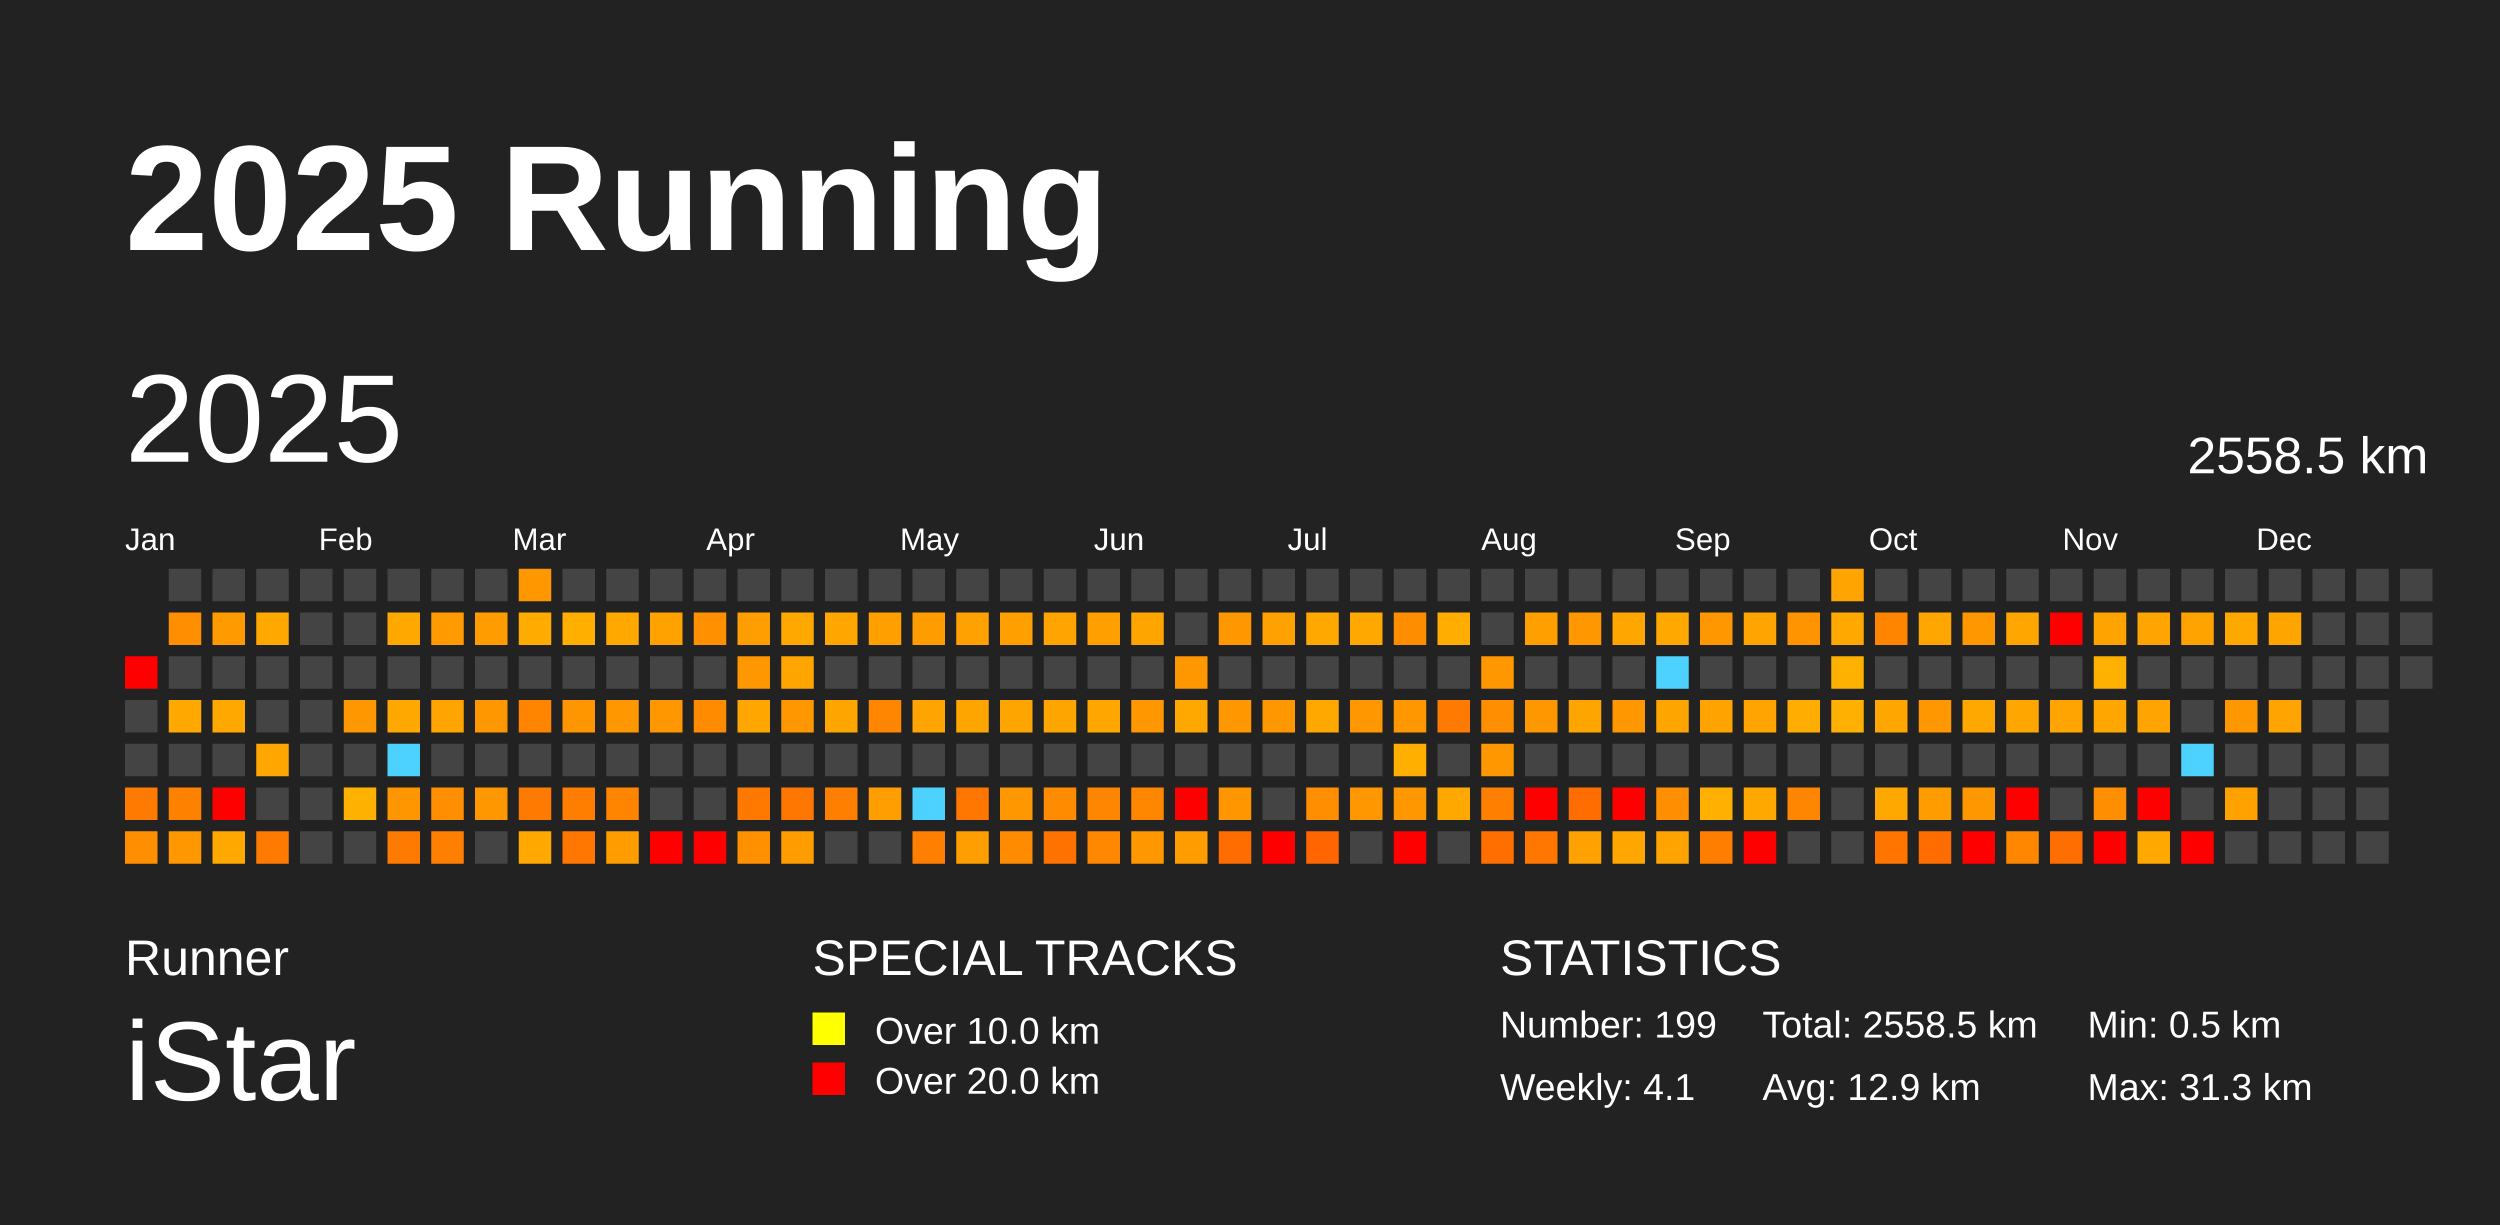
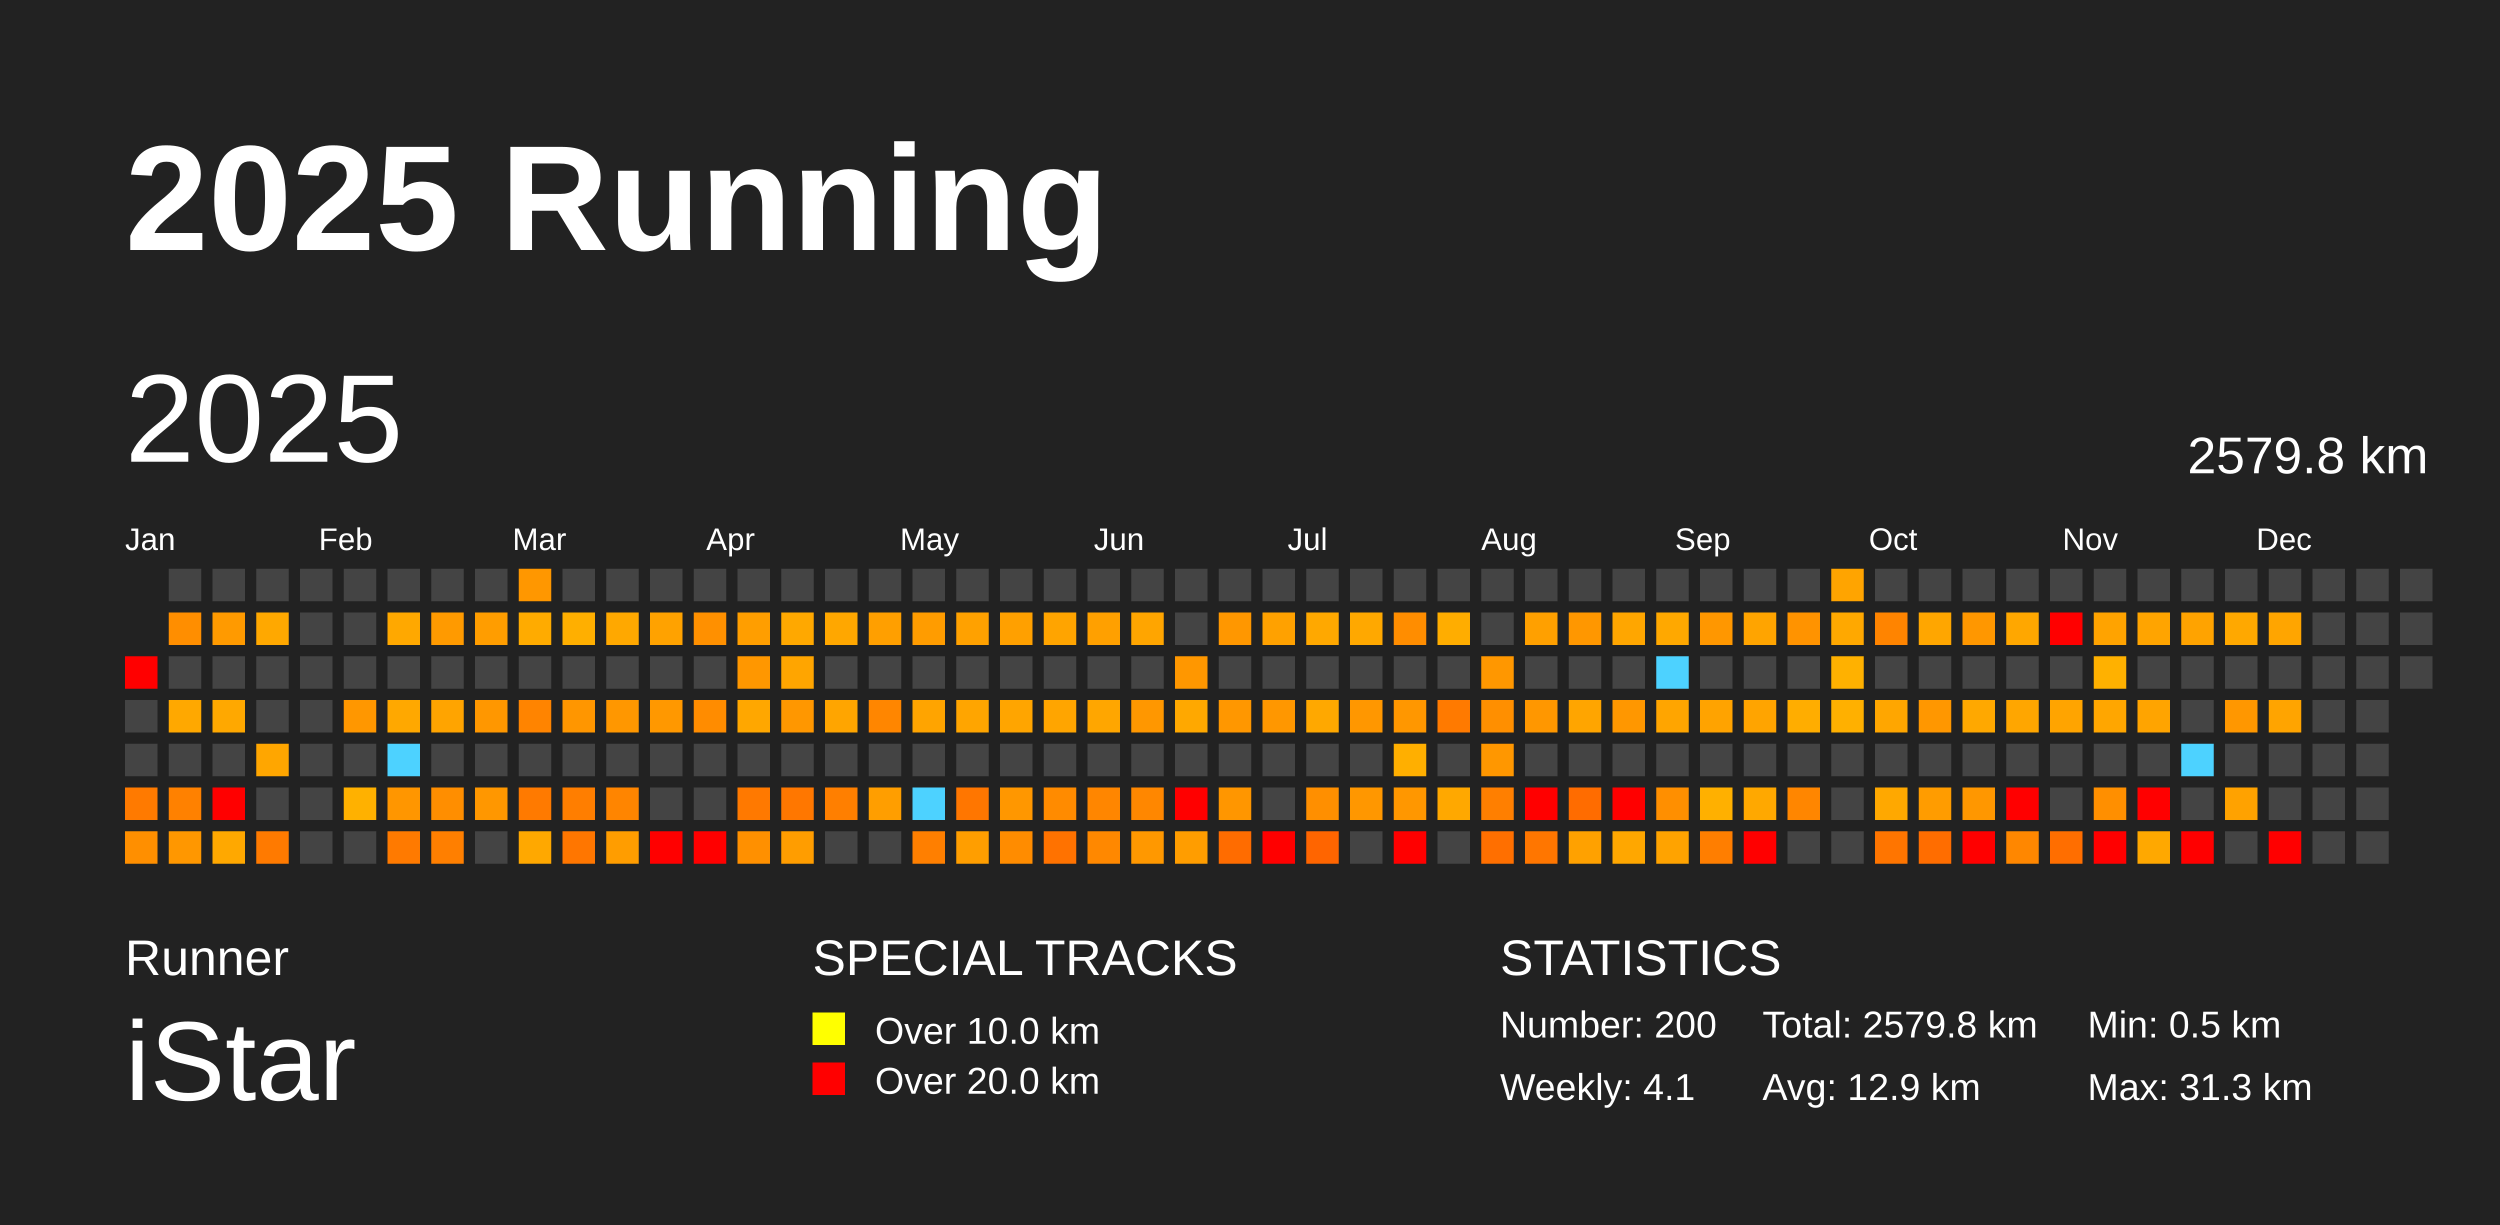
<svg xmlns="http://www.w3.org/2000/svg" baseProfile="full" height="98mm" version="1.1" viewBox="0,0,200,98" width="200mm">
  <defs />
  <rect fill="#222222" height="98" width="200" x="0" y="0" />
  <text fill="#FFFFFF" style="font-size:12px; font-family:Arial; font-weight:bold;" x="10" y="20">2025 Running</text>
  <text fill="#FFFFFF" style="font-size:4px; font-family:Arial" x="10" y="78">Runner</text>
  <text fill="#FFFFFF" style="font-size:9px; font-family:Arial" x="10" y="88">iStar</text>
  <text fill="#FFFFFF" style="font-size:4px; font-family:Arial" x="65" y="78">SPECIAL TRACKS</text>
  <rect fill="yellow" height="2.6" width="2.6" x="65" y="81" />
  <text fill="#FFFFFF" style="font-size:3px; font-family:Arial" x="70" y="83.5">Over 10.0 km</text>
  <rect fill="red" height="2.6" width="2.6" x="65" y="85" />
  <text fill="#FFFFFF" style="font-size:3px; font-family:Arial" x="70" y="87.5">Over 20.0 km</text>
  <text fill="#FFFFFF" style="font-size:4px; font-family:Arial" x="120" y="78">STATISTICS</text>
-   <text fill="#FFFFFF" style="font-size:3px; font-family:Arial" x="120" y="83">Number: 199</text>
+   <text fill="#FFFFFF" style="font-size:3px; font-family:Arial" x="120" y="83">Number: 200</text>
  <text fill="#FFFFFF" style="font-size:3px; font-family:Arial" x="120" y="88">Weekly: 4.1</text>
-   <text fill="#FFFFFF" style="font-size:3px; font-family:Arial" x="141" y="83">Total: 2558.5 km</text>
+   <text fill="#FFFFFF" style="font-size:3px; font-family:Arial" x="141" y="83">Total: 2579.8 km</text>
  <text fill="#FFFFFF" style="font-size:3px; font-family:Arial" x="141" y="88">Avg: 12.9 km</text>
  <text fill="#FFFFFF" style="font-size:3px; font-family:Arial" x="167" y="83">Min: 0.5 km</text>
  <text fill="#FFFFFF" style="font-size:3px; font-family:Arial" x="167" y="88">Max: 31.3 km</text>
  <text dominant-baseline="hanging" fill="#FFFFFF" style="font-size:10.0px; font-family:Arial;" x="10" y="30">2025</text>
-   <text dominant-baseline="hanging" fill="#FFFFFF" style="font-size:4.125px; font-family:Arial;" x="175" y="35">2558.5 km</text>
+   <text dominant-baseline="hanging" fill="#FFFFFF" style="font-size:4.125px; font-family:Arial;" x="175" y="35">2579.8 km</text>
  <text fill="#FFFFFF" style="font-size:2.5px; font-family:Arial" x="10.0" y="44">Jan</text>
  <text fill="#FFFFFF" style="font-size:2.5px; font-family:Arial" x="25.5" y="44">Feb</text>
  <text fill="#FFFFFF" style="font-size:2.5px; font-family:Arial" x="41.0" y="44">Mar</text>
  <text fill="#FFFFFF" style="font-size:2.5px; font-family:Arial" x="56.5" y="44">Apr</text>
  <text fill="#FFFFFF" style="font-size:2.5px; font-family:Arial" x="72.0" y="44">May</text>
  <text fill="#FFFFFF" style="font-size:2.5px; font-family:Arial" x="87.5" y="44">Jun</text>
  <text fill="#FFFFFF" style="font-size:2.5px; font-family:Arial" x="103.0" y="44">Jul</text>
  <text fill="#FFFFFF" style="font-size:2.5px; font-family:Arial" x="118.5" y="44">Aug</text>
  <text fill="#FFFFFF" style="font-size:2.5px; font-family:Arial" x="134.0" y="44">Sep</text>
  <text fill="#FFFFFF" style="font-size:2.5px; font-family:Arial" x="149.5" y="44">Oct</text>
  <text fill="#FFFFFF" style="font-size:2.5px; font-family:Arial" x="165.0" y="44">Nov</text>
  <text fill="#FFFFFF" style="font-size:2.5px; font-family:Arial" x="180.5" y="44">Dec</text>
  <rect fill="red" height="2.6" width="2.6" x="10.0" y="52.5" />
  <rect fill="#444444" height="2.6" width="2.6" x="10.0" y="56.0" />
  <rect fill="#444444" height="2.6" width="2.6" x="10.0" y="59.5" />
  <rect fill="#ff7a00" height="2.6" width="2.6" x="10.0" y="63.0" />
  <rect fill="#ff8f00" height="2.6" width="2.6" x="10.0" y="66.5" />
  <rect fill="#444444" height="2.6" width="2.6" x="13.5" y="45.5" />
  <rect fill="#ff8e00" height="2.6" width="2.6" x="13.5" y="49.0" />
  <rect fill="#444444" height="2.6" width="2.6" x="13.5" y="52.5" />
  <rect fill="#ffa800" height="2.6" width="2.6" x="13.5" y="56.0" />
  <rect fill="#444444" height="2.6" width="2.6" x="13.5" y="59.5" />
  <rect fill="#ff8100" height="2.6" width="2.6" x="13.5" y="63.0" />
  <rect fill="#ff9700" height="2.6" width="2.6" x="13.5" y="66.5" />
  <rect fill="#444444" height="2.6" width="2.6" x="17.0" y="45.5" />
  <rect fill="#ff9a00" height="2.6" width="2.6" x="17.0" y="49.0" />
  <rect fill="#444444" height="2.6" width="2.6" x="17.0" y="52.5" />
  <rect fill="#ffa800" height="2.6" width="2.6" x="17.0" y="56.0" />
  <rect fill="#444444" height="2.6" width="2.6" x="17.0" y="59.5" />
  <rect fill="red" height="2.6" width="2.6" x="17.0" y="63.0" />
  <rect fill="#ffa800" height="2.6" width="2.6" x="17.0" y="66.5" />
  <rect fill="#444444" height="2.6" width="2.6" x="20.5" y="45.5" />
  <rect fill="#ffa800" height="2.6" width="2.6" x="20.5" y="49.0" />
  <rect fill="#444444" height="2.6" width="2.6" x="20.5" y="52.5" />
  <rect fill="#444444" height="2.6" width="2.6" x="20.5" y="56.0" />
  <rect fill="#ffa600" height="2.6" width="2.6" x="20.5" y="59.5" />
  <rect fill="#444444" height="2.6" width="2.6" x="20.5" y="63.0" />
  <rect fill="#ff7a00" height="2.6" width="2.6" x="20.5" y="66.5" />
  <rect fill="#444444" height="2.6" width="2.6" x="24.0" y="45.5" />
  <rect fill="#444444" height="2.6" width="2.6" x="24.0" y="49.0" />
  <rect fill="#444444" height="2.6" width="2.6" x="24.0" y="52.5" />
  <rect fill="#444444" height="2.6" width="2.6" x="24.0" y="56.0" />
  <rect fill="#444444" height="2.6" width="2.6" x="24.0" y="59.5" />
  <rect fill="#444444" height="2.6" width="2.6" x="24.0" y="63.0" />
  <rect fill="#444444" height="2.6" width="2.6" x="24.0" y="66.5" />
  <rect fill="#444444" height="2.6" width="2.6" x="27.5" y="45.5" />
  <rect fill="#444444" height="2.6" width="2.6" x="27.5" y="49.0" />
  <rect fill="#444444" height="2.6" width="2.6" x="27.5" y="52.5" />
  <rect fill="#ff9700" height="2.6" width="2.6" x="27.5" y="56.0" />
  <rect fill="#444444" height="2.6" width="2.6" x="27.5" y="59.5" />
  <rect fill="#ffb100" height="2.6" width="2.6" x="27.5" y="63.0" />
  <rect fill="#444444" height="2.6" width="2.6" x="27.5" y="66.5" />
  <rect fill="#444444" height="2.6" width="2.6" x="31.0" y="45.5" />
  <rect fill="#ffa800" height="2.6" width="2.6" x="31.0" y="49.0" />
  <rect fill="#444444" height="2.6" width="2.6" x="31.0" y="52.5" />
  <rect fill="#ffa800" height="2.6" width="2.6" x="31.0" y="56.0" />
  <rect fill="#4dd2ff" height="2.6" width="2.6" x="31.0" y="59.5" />
  <rect fill="#ff9600" height="2.6" width="2.6" x="31.0" y="63.0" />
  <rect fill="#ff7a00" height="2.6" width="2.6" x="31.0" y="66.5" />
  <rect fill="#444444" height="2.6" width="2.6" x="34.5" y="45.5" />
  <rect fill="#ff9a00" height="2.6" width="2.6" x="34.5" y="49.0" />
  <rect fill="#444444" height="2.6" width="2.6" x="34.5" y="52.5" />
  <rect fill="#ffa400" height="2.6" width="2.6" x="34.5" y="56.0" />
  <rect fill="#444444" height="2.6" width="2.6" x="34.5" y="59.5" />
  <rect fill="#ff8e00" height="2.6" width="2.6" x="34.5" y="63.0" />
  <rect fill="#ff7f00" height="2.6" width="2.6" x="34.5" y="66.5" />
  <rect fill="#444444" height="2.6" width="2.6" x="38.0" y="45.5" />
  <rect fill="#ff9d00" height="2.6" width="2.6" x="38.0" y="49.0" />
  <rect fill="#444444" height="2.6" width="2.6" x="38.0" y="52.5" />
  <rect fill="#ff9700" height="2.6" width="2.6" x="38.0" y="56.0" />
  <rect fill="#444444" height="2.6" width="2.6" x="38.0" y="59.5" />
  <rect fill="#ff9700" height="2.6" width="2.6" x="38.0" y="63.0" />
  <rect fill="#444444" height="2.6" width="2.6" x="38.0" y="66.5" />
  <rect fill="#ff9700" height="2.6" width="2.6" x="41.5" y="45.5" />
  <rect fill="#ffab00" height="2.6" width="2.6" x="41.5" y="49.0" />
  <rect fill="#444444" height="2.6" width="2.6" x="41.5" y="52.5" />
  <rect fill="#ff8400" height="2.6" width="2.6" x="41.5" y="56.0" />
  <rect fill="#444444" height="2.6" width="2.6" x="41.5" y="59.5" />
  <rect fill="#ff7a00" height="2.6" width="2.6" x="41.5" y="63.0" />
  <rect fill="#ffa800" height="2.6" width="2.6" x="41.5" y="66.5" />
  <rect fill="#444444" height="2.6" width="2.6" x="45.0" y="45.5" />
  <rect fill="#ffaf00" height="2.6" width="2.6" x="45.0" y="49.0" />
  <rect fill="#444444" height="2.6" width="2.6" x="45.0" y="52.5" />
  <rect fill="#ff9600" height="2.6" width="2.6" x="45.0" y="56.0" />
  <rect fill="#444444" height="2.6" width="2.6" x="45.0" y="59.5" />
  <rect fill="#ff7e00" height="2.6" width="2.6" x="45.0" y="63.0" />
  <rect fill="#ff7600" height="2.6" width="2.6" x="45.0" y="66.5" />
  <rect fill="#444444" height="2.6" width="2.6" x="48.5" y="45.5" />
  <rect fill="#ffa800" height="2.6" width="2.6" x="48.5" y="49.0" />
  <rect fill="#444444" height="2.6" width="2.6" x="48.5" y="52.5" />
  <rect fill="#ff9700" height="2.6" width="2.6" x="48.5" y="56.0" />
  <rect fill="#444444" height="2.6" width="2.6" x="48.5" y="59.5" />
  <rect fill="#ff8500" height="2.6" width="2.6" x="48.5" y="63.0" />
  <rect fill="#ff9d00" height="2.6" width="2.6" x="48.5" y="66.5" />
  <rect fill="#444444" height="2.6" width="2.6" x="52.0" y="45.5" />
  <rect fill="#ffa200" height="2.6" width="2.6" x="52.0" y="49.0" />
  <rect fill="#444444" height="2.6" width="2.6" x="52.0" y="52.5" />
  <rect fill="#ff9800" height="2.6" width="2.6" x="52.0" y="56.0" />
  <rect fill="#444444" height="2.6" width="2.6" x="52.0" y="59.5" />
  <rect fill="#444444" height="2.6" width="2.6" x="52.0" y="63.0" />
  <rect fill="red" height="2.6" width="2.6" x="52.0" y="66.5" />
  <rect fill="#444444" height="2.6" width="2.6" x="55.5" y="45.5" />
  <rect fill="#ff9000" height="2.6" width="2.6" x="55.5" y="49.0" />
  <rect fill="#444444" height="2.6" width="2.6" x="55.5" y="52.5" />
  <rect fill="#ff8c00" height="2.6" width="2.6" x="55.5" y="56.0" />
  <rect fill="#444444" height="2.6" width="2.6" x="55.5" y="59.5" />
  <rect fill="#444444" height="2.6" width="2.6" x="55.5" y="63.0" />
  <rect fill="red" height="2.6" width="2.6" x="55.5" y="66.5" />
  <rect fill="#444444" height="2.6" width="2.6" x="59.0" y="45.5" />
  <rect fill="#ff9e00" height="2.6" width="2.6" x="59.0" y="49.0" />
  <rect fill="#ff9700" height="2.6" width="2.6" x="59.0" y="52.5" />
  <rect fill="#ffa700" height="2.6" width="2.6" x="59.0" y="56.0" />
  <rect fill="#444444" height="2.6" width="2.6" x="59.0" y="59.5" />
  <rect fill="#ff7900" height="2.6" width="2.6" x="59.0" y="63.0" />
  <rect fill="#ff9000" height="2.6" width="2.6" x="59.0" y="66.5" />
  <rect fill="#444444" height="2.6" width="2.6" x="62.5" y="45.5" />
  <rect fill="#ffa800" height="2.6" width="2.6" x="62.5" y="49.0" />
  <rect fill="#ffa500" height="2.6" width="2.6" x="62.5" y="52.5" />
  <rect fill="#ff9700" height="2.6" width="2.6" x="62.5" y="56.0" />
  <rect fill="#444444" height="2.6" width="2.6" x="62.5" y="59.5" />
  <rect fill="#ff7700" height="2.6" width="2.6" x="62.5" y="63.0" />
  <rect fill="#ff9d00" height="2.6" width="2.6" x="62.5" y="66.5" />
  <rect fill="#444444" height="2.6" width="2.6" x="66.0" y="45.5" />
  <rect fill="#ffa700" height="2.6" width="2.6" x="66.0" y="49.0" />
  <rect fill="#444444" height="2.6" width="2.6" x="66.0" y="52.5" />
  <rect fill="#ffa500" height="2.6" width="2.6" x="66.0" y="56.0" />
  <rect fill="#444444" height="2.6" width="2.6" x="66.0" y="59.5" />
  <rect fill="#ff7f00" height="2.6" width="2.6" x="66.0" y="63.0" />
  <rect fill="#444444" height="2.6" width="2.6" x="66.0" y="66.5" />
  <rect fill="#444444" height="2.6" width="2.6" x="69.5" y="45.5" />
  <rect fill="#ff9f00" height="2.6" width="2.6" x="69.5" y="49.0" />
  <rect fill="#444444" height="2.6" width="2.6" x="69.5" y="52.5" />
  <rect fill="#ff8600" height="2.6" width="2.6" x="69.5" y="56.0" />
  <rect fill="#444444" height="2.6" width="2.6" x="69.5" y="59.5" />
  <rect fill="#ff9e00" height="2.6" width="2.6" x="69.5" y="63.0" />
  <rect fill="#444444" height="2.6" width="2.6" x="69.5" y="66.5" />
  <rect fill="#444444" height="2.6" width="2.6" x="73.0" y="45.5" />
  <rect fill="#ff9c00" height="2.6" width="2.6" x="73.0" y="49.0" />
  <rect fill="#444444" height="2.6" width="2.6" x="73.0" y="52.5" />
  <rect fill="#ffa400" height="2.6" width="2.6" x="73.0" y="56.0" />
  <rect fill="#444444" height="2.6" width="2.6" x="73.0" y="59.5" />
  <rect fill="#4dd2ff" height="2.6" width="2.6" x="73.0" y="63.0" />
  <rect fill="#ff7f00" height="2.6" width="2.6" x="73.0" y="66.5" />
  <rect fill="#444444" height="2.6" width="2.6" x="76.5" y="45.5" />
  <rect fill="#ffa100" height="2.6" width="2.6" x="76.5" y="49.0" />
  <rect fill="#444444" height="2.6" width="2.6" x="76.5" y="52.5" />
  <rect fill="#ffa500" height="2.6" width="2.6" x="76.5" y="56.0" />
  <rect fill="#444444" height="2.6" width="2.6" x="76.5" y="59.5" />
  <rect fill="#ff7600" height="2.6" width="2.6" x="76.5" y="63.0" />
  <rect fill="#ff9e00" height="2.6" width="2.6" x="76.5" y="66.5" />
  <rect fill="#444444" height="2.6" width="2.6" x="80.0" y="45.5" />
  <rect fill="#ffa000" height="2.6" width="2.6" x="80.0" y="49.0" />
  <rect fill="#444444" height="2.6" width="2.6" x="80.0" y="52.5" />
  <rect fill="#ffa500" height="2.6" width="2.6" x="80.0" y="56.0" />
  <rect fill="#444444" height="2.6" width="2.6" x="80.0" y="59.5" />
  <rect fill="#ff9700" height="2.6" width="2.6" x="80.0" y="63.0" />
  <rect fill="#ff8c00" height="2.6" width="2.6" x="80.0" y="66.5" />
  <rect fill="#444444" height="2.6" width="2.6" x="83.5" y="45.5" />
  <rect fill="#ffa400" height="2.6" width="2.6" x="83.5" y="49.0" />
  <rect fill="#444444" height="2.6" width="2.6" x="83.5" y="52.5" />
  <rect fill="#ffa500" height="2.6" width="2.6" x="83.5" y="56.0" />
  <rect fill="#444444" height="2.6" width="2.6" x="83.5" y="59.5" />
  <rect fill="#ff8b00" height="2.6" width="2.6" x="83.5" y="63.0" />
  <rect fill="#ff7200" height="2.6" width="2.6" x="83.5" y="66.5" />
  <rect fill="#444444" height="2.6" width="2.6" x="87.0" y="45.5" />
  <rect fill="#ffa000" height="2.6" width="2.6" x="87.0" y="49.0" />
  <rect fill="#444444" height="2.6" width="2.6" x="87.0" y="52.5" />
  <rect fill="#ffa600" height="2.6" width="2.6" x="87.0" y="56.0" />
  <rect fill="#444444" height="2.6" width="2.6" x="87.0" y="59.5" />
  <rect fill="#ff8600" height="2.6" width="2.6" x="87.0" y="63.0" />
  <rect fill="#ff8800" height="2.6" width="2.6" x="87.0" y="66.5" />
  <rect fill="#444444" height="2.6" width="2.6" x="90.5" y="45.5" />
  <rect fill="#ffa500" height="2.6" width="2.6" x="90.5" y="49.0" />
  <rect fill="#444444" height="2.6" width="2.6" x="90.5" y="52.5" />
  <rect fill="#ff9700" height="2.6" width="2.6" x="90.5" y="56.0" />
  <rect fill="#444444" height="2.6" width="2.6" x="90.5" y="59.5" />
  <rect fill="#ff8700" height="2.6" width="2.6" x="90.5" y="63.0" />
  <rect fill="#ff9800" height="2.6" width="2.6" x="90.5" y="66.5" />
  <rect fill="#444444" height="2.6" width="2.6" x="94.0" y="45.5" />
  <rect fill="#444444" height="2.6" width="2.6" x="94.0" y="49.0" />
  <rect fill="#ff9700" height="2.6" width="2.6" x="94.0" y="52.5" />
  <rect fill="#ffa800" height="2.6" width="2.6" x="94.0" y="56.0" />
  <rect fill="#444444" height="2.6" width="2.6" x="94.0" y="59.5" />
  <rect fill="red" height="2.6" width="2.6" x="94.0" y="63.0" />
  <rect fill="#ff9d00" height="2.6" width="2.6" x="94.0" y="66.5" />
  <rect fill="#444444" height="2.6" width="2.6" x="97.5" y="45.5" />
  <rect fill="#ff9700" height="2.6" width="2.6" x="97.5" y="49.0" />
  <rect fill="#444444" height="2.6" width="2.6" x="97.5" y="52.5" />
  <rect fill="#ff9700" height="2.6" width="2.6" x="97.5" y="56.0" />
  <rect fill="#444444" height="2.6" width="2.6" x="97.5" y="59.5" />
  <rect fill="#ff9600" height="2.6" width="2.6" x="97.5" y="63.0" />
  <rect fill="#ff6c00" height="2.6" width="2.6" x="97.5" y="66.5" />
  <rect fill="#444444" height="2.6" width="2.6" x="101.0" y="45.5" />
  <rect fill="#ffa100" height="2.6" width="2.6" x="101.0" y="49.0" />
  <rect fill="#444444" height="2.6" width="2.6" x="101.0" y="52.5" />
  <rect fill="#ff9700" height="2.6" width="2.6" x="101.0" y="56.0" />
  <rect fill="#444444" height="2.6" width="2.6" x="101.0" y="59.5" />
  <rect fill="#444444" height="2.6" width="2.6" x="101.0" y="63.0" />
  <rect fill="red" height="2.6" width="2.6" x="101.0" y="66.5" />
  <rect fill="#444444" height="2.6" width="2.6" x="104.5" y="45.5" />
  <rect fill="#ffa800" height="2.6" width="2.6" x="104.5" y="49.0" />
  <rect fill="#444444" height="2.6" width="2.6" x="104.5" y="52.5" />
  <rect fill="#ffa800" height="2.6" width="2.6" x="104.5" y="56.0" />
  <rect fill="#444444" height="2.6" width="2.6" x="104.5" y="59.5" />
  <rect fill="#ff8f00" height="2.6" width="2.6" x="104.5" y="63.0" />
  <rect fill="#ff6500" height="2.6" width="2.6" x="104.5" y="66.5" />
  <rect fill="#444444" height="2.6" width="2.6" x="108.0" y="45.5" />
  <rect fill="#ffa800" height="2.6" width="2.6" x="108.0" y="49.0" />
  <rect fill="#444444" height="2.6" width="2.6" x="108.0" y="52.5" />
  <rect fill="#ff9700" height="2.6" width="2.6" x="108.0" y="56.0" />
  <rect fill="#444444" height="2.6" width="2.6" x="108.0" y="59.5" />
  <rect fill="#ff9700" height="2.6" width="2.6" x="108.0" y="63.0" />
  <rect fill="#444444" height="2.6" width="2.6" x="108.0" y="66.5" />
  <rect fill="#444444" height="2.6" width="2.6" x="111.5" y="45.5" />
  <rect fill="#ff8d00" height="2.6" width="2.6" x="111.5" y="49.0" />
  <rect fill="#444444" height="2.6" width="2.6" x="111.5" y="52.5" />
  <rect fill="#ff9700" height="2.6" width="2.6" x="111.5" y="56.0" />
  <rect fill="#ffaf00" height="2.6" width="2.6" x="111.5" y="59.5" />
  <rect fill="#ff9700" height="2.6" width="2.6" x="111.5" y="63.0" />
  <rect fill="red" height="2.6" width="2.6" x="111.5" y="66.5" />
  <rect fill="#444444" height="2.6" width="2.6" x="115.0" y="45.5" />
  <rect fill="#ffad00" height="2.6" width="2.6" x="115.0" y="49.0" />
  <rect fill="#444444" height="2.6" width="2.6" x="115.0" y="52.5" />
  <rect fill="#ff7a00" height="2.6" width="2.6" x="115.0" y="56.0" />
  <rect fill="#444444" height="2.6" width="2.6" x="115.0" y="59.5" />
  <rect fill="#ffa800" height="2.6" width="2.6" x="115.0" y="63.0" />
  <rect fill="#444444" height="2.6" width="2.6" x="115.0" y="66.5" />
  <rect fill="#444444" height="2.6" width="2.6" x="118.5" y="45.5" />
  <rect fill="#444444" height="2.6" width="2.6" x="118.5" y="49.0" />
  <rect fill="#ff9700" height="2.6" width="2.6" x="118.5" y="52.5" />
  <rect fill="#ff8f00" height="2.6" width="2.6" x="118.5" y="56.0" />
  <rect fill="#ff9700" height="2.6" width="2.6" x="118.5" y="59.5" />
  <rect fill="#ff7f00" height="2.6" width="2.6" x="118.5" y="63.0" />
  <rect fill="#ff6f00" height="2.6" width="2.6" x="118.5" y="66.5" />
  <rect fill="#444444" height="2.6" width="2.6" x="122.0" y="45.5" />
  <rect fill="#ffa000" height="2.6" width="2.6" x="122.0" y="49.0" />
  <rect fill="#444444" height="2.6" width="2.6" x="122.0" y="52.5" />
  <rect fill="#ff9700" height="2.6" width="2.6" x="122.0" y="56.0" />
  <rect fill="#444444" height="2.6" width="2.6" x="122.0" y="59.5" />
  <rect fill="red" height="2.6" width="2.6" x="122.0" y="63.0" />
  <rect fill="#ff7600" height="2.6" width="2.6" x="122.0" y="66.5" />
  <rect fill="#444444" height="2.6" width="2.6" x="125.5" y="45.5" />
  <rect fill="#ff9700" height="2.6" width="2.6" x="125.5" y="49.0" />
  <rect fill="#444444" height="2.6" width="2.6" x="125.5" y="52.5" />
  <rect fill="#ffa500" height="2.6" width="2.6" x="125.5" y="56.0" />
  <rect fill="#444444" height="2.6" width="2.6" x="125.5" y="59.5" />
  <rect fill="#ff6c00" height="2.6" width="2.6" x="125.5" y="63.0" />
  <rect fill="#ffa100" height="2.6" width="2.6" x="125.5" y="66.5" />
  <rect fill="#444444" height="2.6" width="2.6" x="129.0" y="45.5" />
  <rect fill="#ffa600" height="2.6" width="2.6" x="129.0" y="49.0" />
  <rect fill="#444444" height="2.6" width="2.6" x="129.0" y="52.5" />
  <rect fill="#ff9700" height="2.6" width="2.6" x="129.0" y="56.0" />
  <rect fill="#444444" height="2.6" width="2.6" x="129.0" y="59.5" />
  <rect fill="red" height="2.6" width="2.6" x="129.0" y="63.0" />
  <rect fill="#ffa700" height="2.6" width="2.6" x="129.0" y="66.5" />
  <rect fill="#444444" height="2.6" width="2.6" x="132.5" y="45.5" />
  <rect fill="#ffa800" height="2.6" width="2.6" x="132.5" y="49.0" />
  <rect fill="#4dd2ff" height="2.6" width="2.6" x="132.5" y="52.5" />
  <rect fill="#ffa500" height="2.6" width="2.6" x="132.5" y="56.0" />
  <rect fill="#444444" height="2.6" width="2.6" x="132.5" y="59.5" />
  <rect fill="#ff8f00" height="2.6" width="2.6" x="132.5" y="63.0" />
  <rect fill="#ffa300" height="2.6" width="2.6" x="132.5" y="66.5" />
  <rect fill="#444444" height="2.6" width="2.6" x="136.0" y="45.5" />
  <rect fill="#ff9700" height="2.6" width="2.6" x="136.0" y="49.0" />
  <rect fill="#444444" height="2.6" width="2.6" x="136.0" y="52.5" />
  <rect fill="#ffa300" height="2.6" width="2.6" x="136.0" y="56.0" />
  <rect fill="#444444" height="2.6" width="2.6" x="136.0" y="59.5" />
  <rect fill="#ffb000" height="2.6" width="2.6" x="136.0" y="63.0" />
  <rect fill="#ff7e00" height="2.6" width="2.6" x="136.0" y="66.5" />
  <rect fill="#444444" height="2.6" width="2.6" x="139.5" y="45.5" />
  <rect fill="#ffa400" height="2.6" width="2.6" x="139.5" y="49.0" />
  <rect fill="#444444" height="2.6" width="2.6" x="139.5" y="52.5" />
  <rect fill="#ffa400" height="2.6" width="2.6" x="139.5" y="56.0" />
  <rect fill="#444444" height="2.6" width="2.6" x="139.5" y="59.5" />
  <rect fill="#ffa800" height="2.6" width="2.6" x="139.5" y="63.0" />
  <rect fill="red" height="2.6" width="2.6" x="139.5" y="66.5" />
  <rect fill="#444444" height="2.6" width="2.6" x="143.0" y="45.5" />
  <rect fill="#ff9300" height="2.6" width="2.6" x="143.0" y="49.0" />
  <rect fill="#444444" height="2.6" width="2.6" x="143.0" y="52.5" />
  <rect fill="#ffad00" height="2.6" width="2.6" x="143.0" y="56.0" />
  <rect fill="#444444" height="2.6" width="2.6" x="143.0" y="59.5" />
  <rect fill="#ff8600" height="2.6" width="2.6" x="143.0" y="63.0" />
  <rect fill="#444444" height="2.6" width="2.6" x="143.0" y="66.5" />
  <rect fill="#ffa400" height="2.6" width="2.6" x="146.5" y="45.5" />
  <rect fill="#ffa800" height="2.6" width="2.6" x="146.5" y="49.0" />
  <rect fill="#ffb100" height="2.6" width="2.6" x="146.5" y="52.5" />
  <rect fill="#ffb000" height="2.6" width="2.6" x="146.5" y="56.0" />
  <rect fill="#444444" height="2.6" width="2.6" x="146.5" y="59.5" />
  <rect fill="#444444" height="2.6" width="2.6" x="146.5" y="63.0" />
  <rect fill="#444444" height="2.6" width="2.6" x="146.5" y="66.5" />
  <rect fill="#444444" height="2.6" width="2.6" x="150.0" y="45.5" />
  <rect fill="#ff8400" height="2.6" width="2.6" x="150.0" y="49.0" />
  <rect fill="#444444" height="2.6" width="2.6" x="150.0" y="52.5" />
  <rect fill="#ffa600" height="2.6" width="2.6" x="150.0" y="56.0" />
  <rect fill="#444444" height="2.6" width="2.6" x="150.0" y="59.5" />
  <rect fill="#ffa800" height="2.6" width="2.6" x="150.0" y="63.0" />
  <rect fill="#ff7500" height="2.6" width="2.6" x="150.0" y="66.5" />
  <rect fill="#444444" height="2.6" width="2.6" x="153.5" y="45.5" />
  <rect fill="#ffa600" height="2.6" width="2.6" x="153.5" y="49.0" />
  <rect fill="#444444" height="2.6" width="2.6" x="153.5" y="52.5" />
  <rect fill="#ff9700" height="2.6" width="2.6" x="153.5" y="56.0" />
  <rect fill="#444444" height="2.6" width="2.6" x="153.5" y="59.5" />
  <rect fill="#ff9c00" height="2.6" width="2.6" x="153.5" y="63.0" />
  <rect fill="#ff6d00" height="2.6" width="2.6" x="153.5" y="66.5" />
  <rect fill="#444444" height="2.6" width="2.6" x="157.0" y="45.5" />
  <rect fill="#ff9700" height="2.6" width="2.6" x="157.0" y="49.0" />
  <rect fill="#444444" height="2.6" width="2.6" x="157.0" y="52.5" />
  <rect fill="#ffa800" height="2.6" width="2.6" x="157.0" y="56.0" />
  <rect fill="#444444" height="2.6" width="2.6" x="157.0" y="59.5" />
  <rect fill="#ff9700" height="2.6" width="2.6" x="157.0" y="63.0" />
  <rect fill="red" height="2.6" width="2.6" x="157.0" y="66.5" />
  <rect fill="#444444" height="2.6" width="2.6" x="160.5" y="45.5" />
  <rect fill="#ffa700" height="2.6" width="2.6" x="160.5" y="49.0" />
  <rect fill="#444444" height="2.6" width="2.6" x="160.5" y="52.5" />
  <rect fill="#ffa600" height="2.6" width="2.6" x="160.5" y="56.0" />
  <rect fill="#444444" height="2.6" width="2.6" x="160.5" y="59.5" />
  <rect fill="red" height="2.6" width="2.6" x="160.5" y="63.0" />
  <rect fill="#ff8700" height="2.6" width="2.6" x="160.5" y="66.5" />
  <rect fill="#444444" height="2.6" width="2.6" x="164.0" y="45.5" />
  <rect fill="red" height="2.6" width="2.6" x="164.0" y="49.0" />
  <rect fill="#444444" height="2.6" width="2.6" x="164.0" y="52.5" />
  <rect fill="#ffa400" height="2.6" width="2.6" x="164.0" y="56.0" />
  <rect fill="#444444" height="2.6" width="2.6" x="164.0" y="59.5" />
  <rect fill="#444444" height="2.6" width="2.6" x="164.0" y="63.0" />
  <rect fill="#ff6e00" height="2.6" width="2.6" x="164.0" y="66.5" />
  <rect fill="#444444" height="2.6" width="2.6" x="167.5" y="45.5" />
  <rect fill="#ffa300" height="2.6" width="2.6" x="167.5" y="49.0" />
  <rect fill="#ffb100" height="2.6" width="2.6" x="167.5" y="52.5" />
  <rect fill="#ffa600" height="2.6" width="2.6" x="167.5" y="56.0" />
  <rect fill="#444444" height="2.6" width="2.6" x="167.5" y="59.5" />
  <rect fill="#ff8f00" height="2.6" width="2.6" x="167.5" y="63.0" />
  <rect fill="red" height="2.6" width="2.6" x="167.5" y="66.5" />
  <rect fill="#444444" height="2.6" width="2.6" x="171.0" y="45.5" />
  <rect fill="#ffa400" height="2.6" width="2.6" x="171.0" y="49.0" />
  <rect fill="#444444" height="2.6" width="2.6" x="171.0" y="52.5" />
  <rect fill="#ffa400" height="2.6" width="2.6" x="171.0" y="56.0" />
  <rect fill="#444444" height="2.6" width="2.6" x="171.0" y="59.5" />
  <rect fill="red" height="2.6" width="2.6" x="171.0" y="63.0" />
  <rect fill="#ffa800" height="2.6" width="2.6" x="171.0" y="66.5" />
  <rect fill="#444444" height="2.6" width="2.6" x="174.5" y="45.5" />
  <rect fill="#ffa300" height="2.6" width="2.6" x="174.5" y="49.0" />
  <rect fill="#444444" height="2.6" width="2.6" x="174.5" y="52.5" />
  <rect fill="#444444" height="2.6" width="2.6" x="174.5" y="56.0" />
  <rect fill="#4dd2ff" height="2.6" width="2.6" x="174.5" y="59.5" />
  <rect fill="#444444" height="2.6" width="2.6" x="174.5" y="63.0" />
  <rect fill="red" height="2.6" width="2.6" x="174.5" y="66.5" />
  <rect fill="#444444" height="2.6" width="2.6" x="178.0" y="45.5" />
  <rect fill="#ffa800" height="2.6" width="2.6" x="178.0" y="49.0" />
  <rect fill="#444444" height="2.6" width="2.6" x="178.0" y="52.5" />
  <rect fill="#ff9700" height="2.6" width="2.6" x="178.0" y="56.0" />
  <rect fill="#444444" height="2.6" width="2.6" x="178.0" y="59.5" />
  <rect fill="#ffa200" height="2.6" width="2.6" x="178.0" y="63.0" />
  <rect fill="#444444" height="2.6" width="2.6" x="178.0" y="66.5" />
  <rect fill="#444444" height="2.6" width="2.6" x="181.5" y="45.5" />
  <rect fill="#ffa500" height="2.6" width="2.6" x="181.5" y="49.0" />
  <rect fill="#444444" height="2.6" width="2.6" x="181.5" y="52.5" />
  <rect fill="#ffa400" height="2.6" width="2.6" x="181.5" y="56.0" />
  <rect fill="#444444" height="2.6" width="2.6" x="181.5" y="59.5" />
  <rect fill="#444444" height="2.6" width="2.6" x="181.5" y="63.0" />
-   <rect fill="#444444" height="2.6" width="2.6" x="181.5" y="66.5" />
+   <rect fill="red" height="2.6" width="2.6" x="181.5" y="66.5" />
  <rect fill="#444444" height="2.6" width="2.6" x="185.0" y="45.5" />
  <rect fill="#444444" height="2.6" width="2.6" x="185.0" y="49.0" />
  <rect fill="#444444" height="2.6" width="2.6" x="185.0" y="52.5" />
  <rect fill="#444444" height="2.6" width="2.6" x="185.0" y="56.0" />
  <rect fill="#444444" height="2.6" width="2.6" x="185.0" y="59.5" />
  <rect fill="#444444" height="2.6" width="2.6" x="185.0" y="63.0" />
  <rect fill="#444444" height="2.6" width="2.6" x="185.0" y="66.5" />
  <rect fill="#444444" height="2.6" width="2.6" x="188.5" y="45.5" />
  <rect fill="#444444" height="2.6" width="2.6" x="188.5" y="49.0" />
  <rect fill="#444444" height="2.6" width="2.6" x="188.5" y="52.5" />
  <rect fill="#444444" height="2.6" width="2.6" x="188.5" y="56.0" />
  <rect fill="#444444" height="2.6" width="2.6" x="188.5" y="59.5" />
  <rect fill="#444444" height="2.6" width="2.6" x="188.5" y="63.0" />
  <rect fill="#444444" height="2.6" width="2.6" x="188.5" y="66.5" />
  <rect fill="#444444" height="2.6" width="2.6" x="192.0" y="45.5" />
  <rect fill="#444444" height="2.6" width="2.6" x="192.0" y="49.0" />
  <rect fill="#444444" height="2.6" width="2.6" x="192.0" y="52.5" />
</svg>
